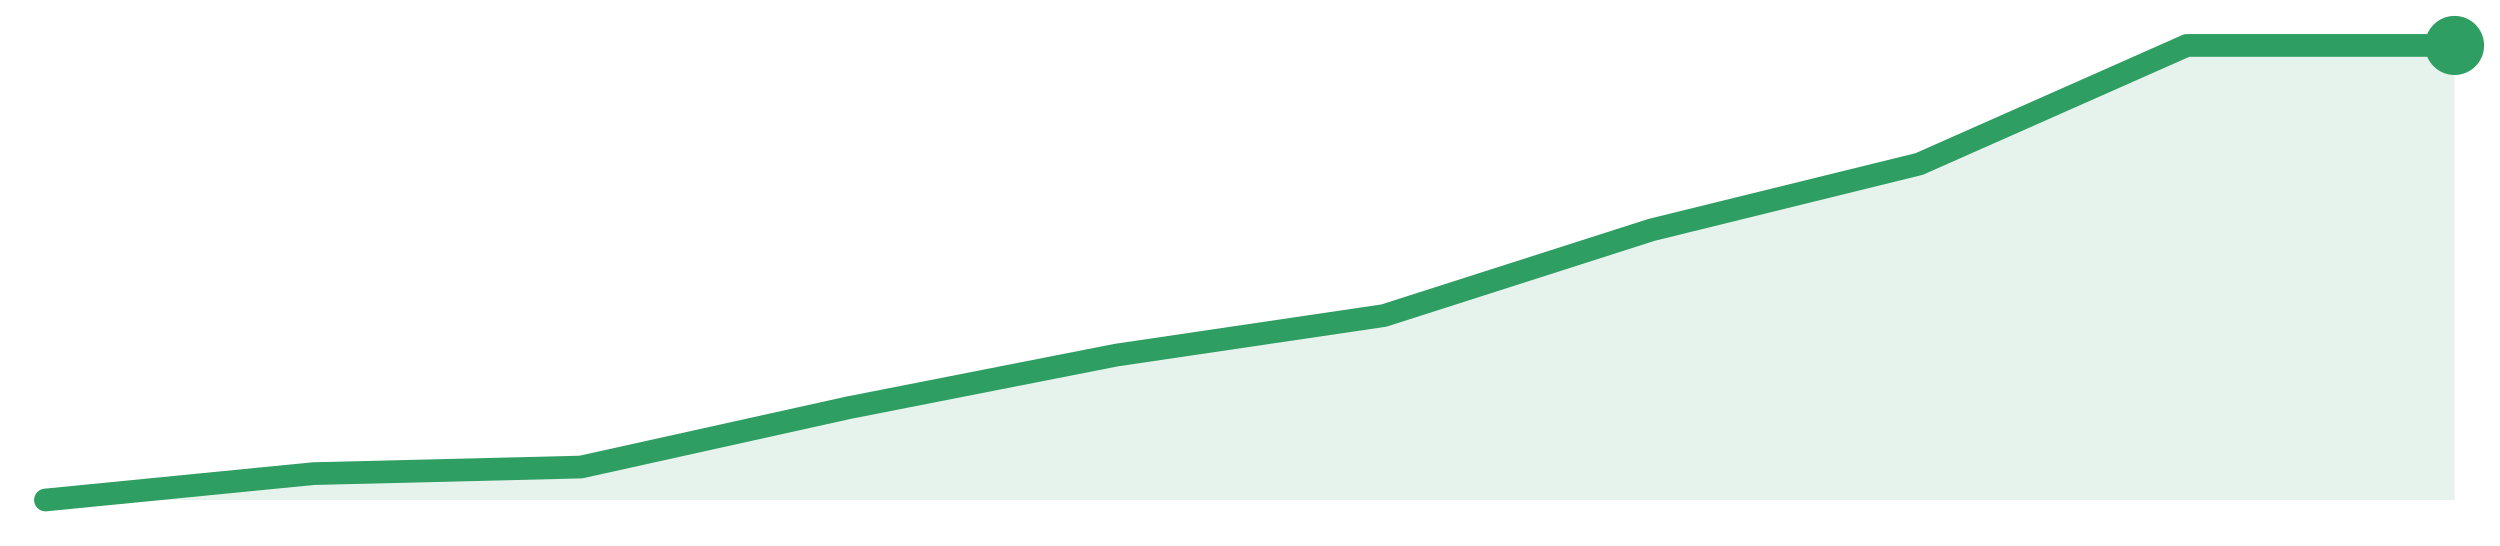
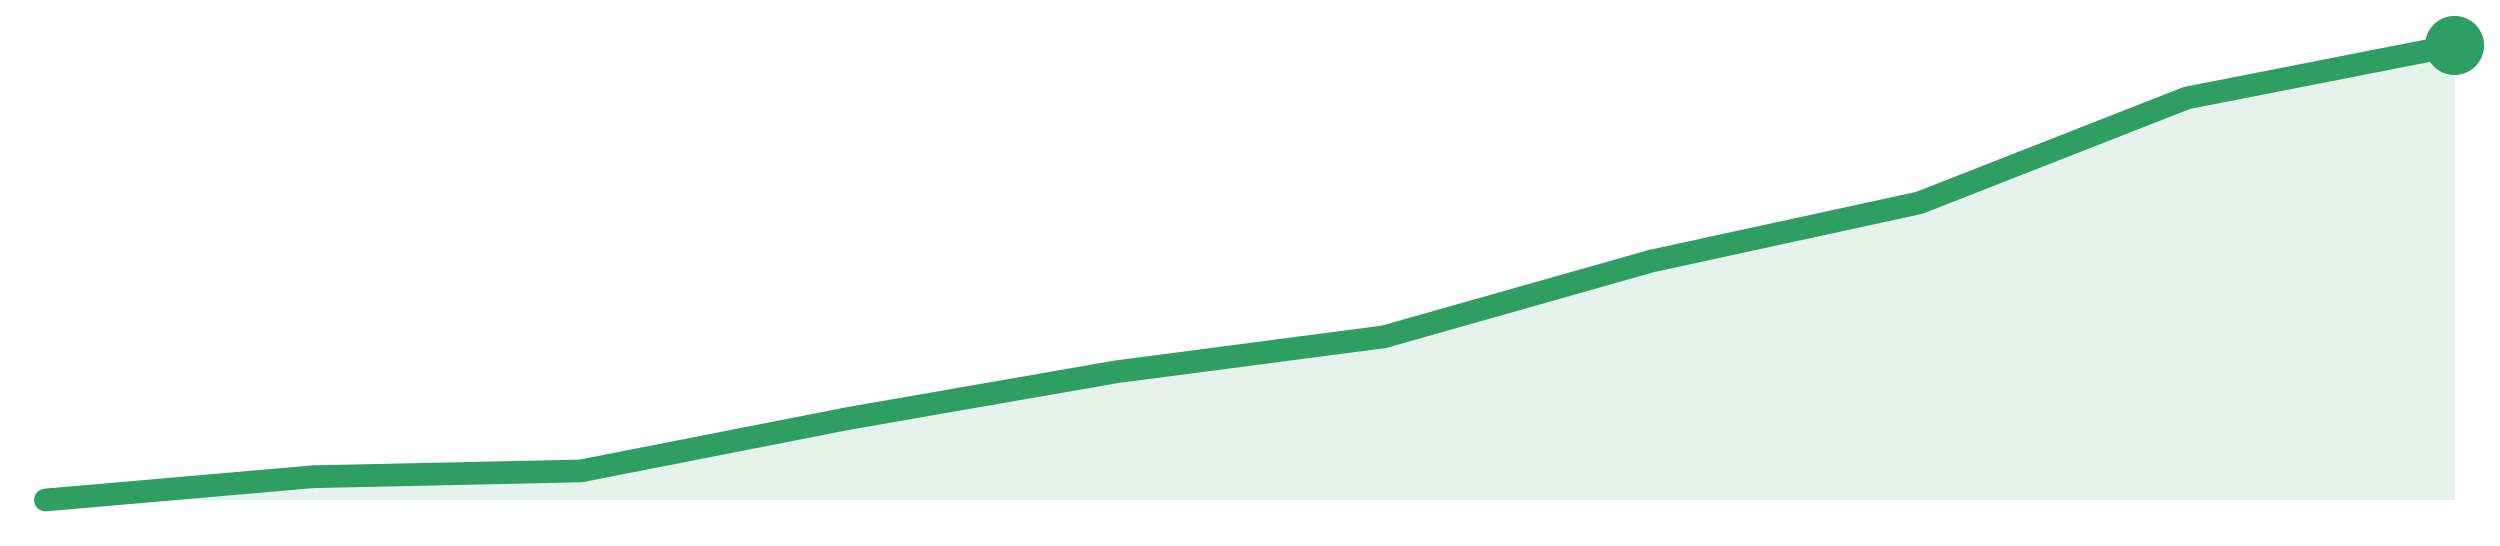
<svg xmlns="http://www.w3.org/2000/svg" width="220" height="48" viewBox="0 0 220 48" role="img" aria-label="trend">
-   <path d="M4.0,44.0 L4.0,44.0 L27.56,41.68 L51.11,41.1 L74.67,35.88 L98.22,31.25 L121.78,27.77 L145.33,20.23 L168.89,14.43 L192.44,4.0 L216.0,4.0 L216.0,44.0 Z" fill="#2f9e631f" />
-   <path d="M4.0,44.0 L27.56,41.68 L51.11,41.1 L74.67,35.88 L98.22,31.25 L121.78,27.77 L145.33,20.23 L168.89,14.43 L192.44,4.0 L216.0,4.0" fill="none" stroke="#2f9e63" stroke-width="2" stroke-linejoin="round" stroke-linecap="round" />
+   <path d="M4.0,44.0 L4.0,44.0 L27.56,41.95 L51.11,41.44 L74.67,36.82 L98.22,32.72 L121.78,29.64 L145.33,22.97 L168.89,17.85 L192.44,8.62 L216.0,4.0 L216.0,44.0 Z" fill="#2f9e631f" />
+   <path d="M4.0,44.0 L27.56,41.95 L51.11,41.44 L74.67,36.82 L98.22,32.72 L121.78,29.64 L145.33,22.97 L168.89,17.85 L192.44,8.62 L216.0,4.0" fill="none" stroke="#2f9e63" stroke-width="2" stroke-linejoin="round" stroke-linecap="round" />
  <circle cx="216.0" cy="4.0" r="2.6" fill="#2f9e63" />
</svg>
